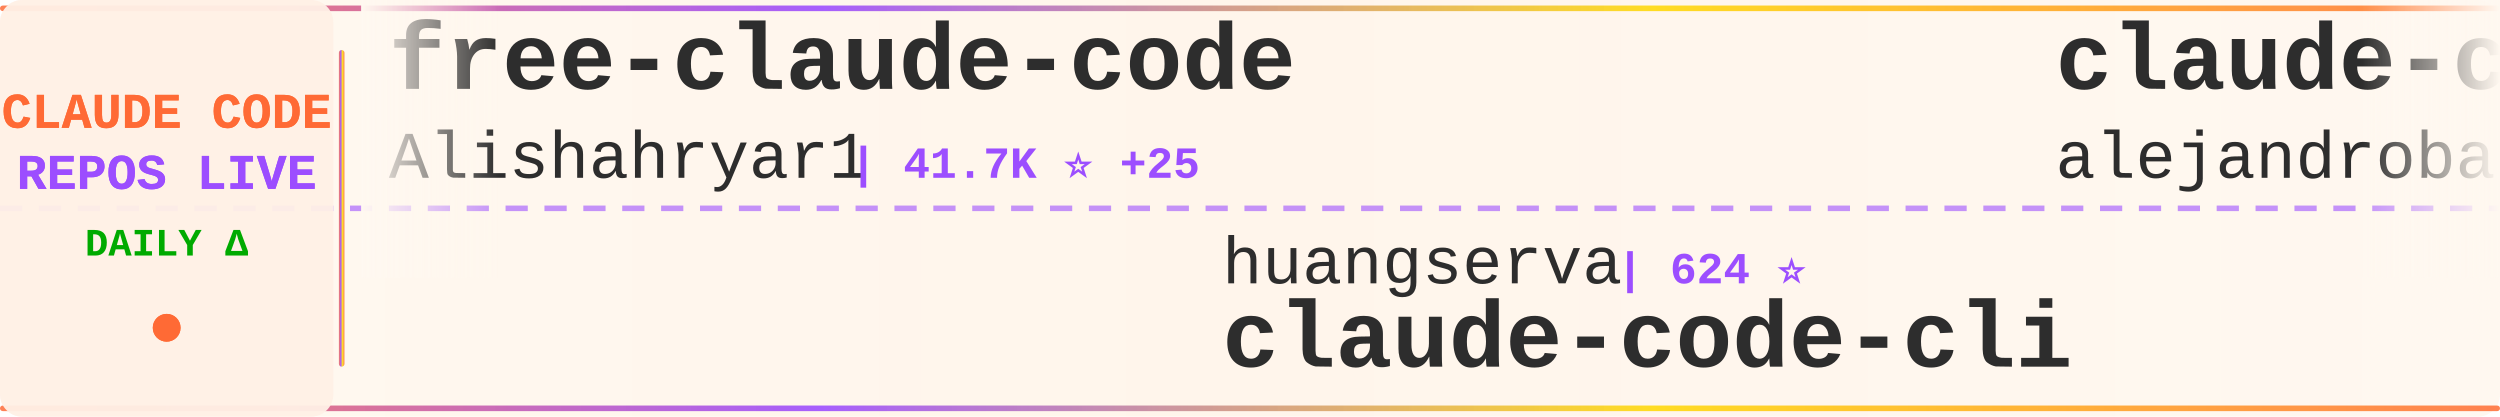
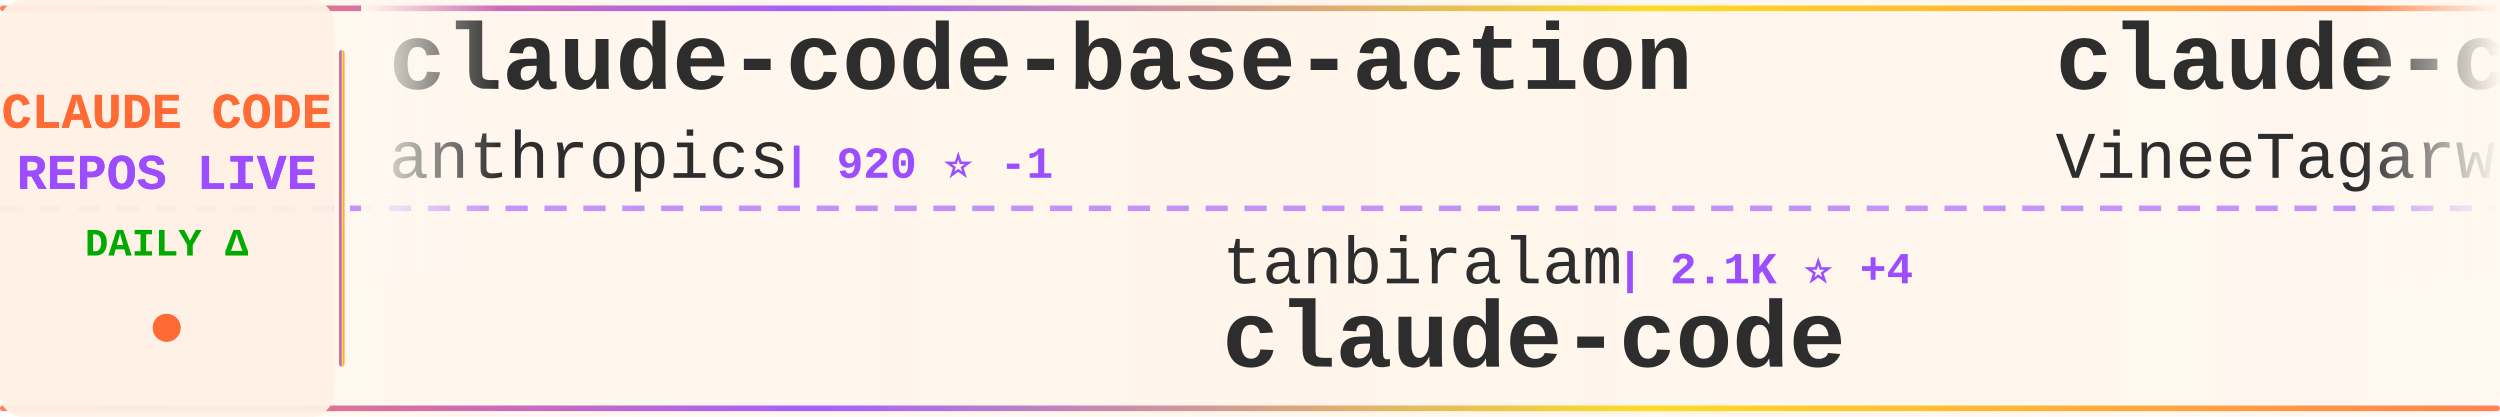
<svg xmlns="http://www.w3.org/2000/svg" width="900" height="150">
  <defs>
    <linearGradient id="tickerBg" x1="0%" y1="0%" x2="100%" y2="0%">
      <stop offset="0%" style="stop-color:#fff8f0;stop-opacity:0.98" />
      <stop offset="50%" style="stop-color:#fff5eb;stop-opacity:1" />
      <stop offset="100%" style="stop-color:#fff8f0;stop-opacity:0.98" />
    </linearGradient>
    <linearGradient id="borderGrad" x1="0%" y1="0%" x2="100%" y2="0%">
      <stop offset="0%" style="stop-color:#FF6B35;stop-opacity:0.85">
        <animate attributeName="stop-opacity" values="0.85;1;0.85" dur="2s" repeatCount="indefinite" />
      </stop>
      <stop offset="33%" style="stop-color:#9C4EFF;stop-opacity:0.9">
        <animate attributeName="stop-opacity" values="0.9;1;0.9" dur="2.2s" repeatCount="indefinite" />
      </stop>
      <stop offset="66%" style="stop-color:#FFD700;stop-opacity:0.85">
        <animate attributeName="stop-opacity" values="0.85;1;0.85" dur="1.8s" repeatCount="indefinite" />
      </stop>
      <stop offset="100%" style="stop-color:#FF6B35;stop-opacity:0.85">
        <animate attributeName="stop-opacity" values="0.85;1;0.85" dur="2s" repeatCount="indefinite" />
      </stop>
    </linearGradient>
    <filter id="textGlow">
      <feGaussianBlur stdDeviation="0.15" result="coloredBlur" />
      <feMerge>
        <feMergeNode in="coloredBlur" />
        <feMergeNode in="SourceGraphic" />
      </feMerge>
    </filter>
    <filter id="metricGlow">
      <feGaussianBlur stdDeviation="0.2" result="coloredBlur" />
      <feMerge>
        <feMergeNode in="coloredBlur" />
        <feMergeNode in="SourceGraphic" />
      </feMerge>
    </filter>
    <linearGradient id="leftFade" x1="0%" y1="0%" x2="100%" y2="0%">
      <stop offset="0%" style="stop-color:#fff8f0;stop-opacity:1" />
      <stop offset="100%" style="stop-color:#fff8f0;stop-opacity:0" />
    </linearGradient>
    <linearGradient id="rightFade" x1="0%" y1="0%" x2="100%" y2="0%">
      <stop offset="0%" style="stop-color:#fff8f0;stop-opacity:0" />
      <stop offset="100%" style="stop-color:#fff8f0;stop-opacity:1" />
    </linearGradient>
  </defs>
  <rect width="900" height="150" fill="url(#tickerBg)" rx="8" />
  <rect x="0" y="2" width="900" height="2" fill="url(#borderGrad)" rx="1" />
  <rect x="0" y="146" width="900" height="2" fill="url(#borderGrad)" rx="1" />
  <line x1="0" y1="75" x2="900" y2="75" stroke="#9C4EFF" stroke-width="2" stroke-dasharray="8 6" opacity="0.6" />
  <rect x="0" y="0" width="120" height="150" fill="#fff0e6" opacity="0.95" rx="8" />
  <text x="60" y="46" font-family="'Courier New', monospace" font-size="18" font-weight="bold" fill="#FF6B35" text-anchor="middle" filter="url(#textGlow)">
    CLAUDE CODE
  </text>
  <text x="60" y="68" font-family="'Courier New', monospace" font-size="18" font-weight="bold" fill="#9C4EFF" text-anchor="middle" filter="url(#textGlow)">
    REPOS LIVE
  </text>
  <text x="60" y="92" font-family="'Courier New', monospace" font-size="14" font-weight="bold" fill="#00aa00" text-anchor="middle">
    DAILY Δ
  </text>
  <circle cx="60" cy="118" r="5" fill="#FF6B35" filter="url(#metricGlow)">
    <animate attributeName="r" values="4;6;4" dur="1.5s" repeatCount="indefinite" />
    <animate attributeName="opacity" values="0.6;1;0.6" dur="1.5s" repeatCount="indefinite" />
  </circle>
  <rect x="122" y="18" width="2" height="114" fill="url(#borderGrad)" rx="1" />
  <clipPath id="tickerClip">
    <rect x="130" y="0" width="770" height="150" />
  </clipPath>
  <g clip-path="url(#tickerClip)">
    <g id="tickerItems">
      <animateTransform attributeName="transform" attributeType="XML" type="translate" from="0 0" to="-3000 0" dur="54s" repeatCount="indefinite" />
      <g transform="translate(0, 0)">
-         <text x="140" y="32" font-family="'Courier New', monospace" font-size="34" font-weight="bold" fill="#2d2d2d">free-claude-code</text>
-         <text x="140" y="64" font-family="'Courier New', monospace" font-size="24" font-weight="normal" fill="#2d2d2d" opacity="1.0">Alishahryar1</text>
-         <text x="306" y="64" font-family="'Courier New', monospace" font-size="16" font-weight="bold" fill="#9C4EFF"> | 41.7K ⭐ +25</text>
+         <text x="140" y="32" font-family="'Courier New', monospace" font-size="34" font-weight="bold" fill="#2d2d2d">claude-code-base-action</text>
+         <text x="140" y="64" font-family="'Courier New', monospace" font-size="24" font-weight="normal" fill="#2d2d2d" opacity="1.0">anthropics</text>
+         <text x="282" y="64" font-family="'Courier New', monospace" font-size="16" font-weight="bold" fill="#9C4EFF"> | 920 ⭐ -1</text>
      </g>
      <g transform="translate(300, 0)">
-         <text x="140" y="102" font-family="'Courier New', monospace" font-size="24" font-weight="normal" fill="#2d2d2d" opacity="1.0">huangserva</text>
-         <text x="282" y="102" font-family="'Courier New', monospace" font-size="16" font-weight="bold" fill="#9C4EFF"> | 624 ⭐</text>
-         <text x="140" y="132" font-family="'Courier New', monospace" font-size="34" font-weight="bold" fill="#2d2d2d">claude-code-cli</text>
+         <text x="140" y="102" font-family="'Courier New', monospace" font-size="24" font-weight="normal" fill="#2d2d2d" opacity="1.0">tanbiralam</text>
+         <text x="282" y="102" font-family="'Courier New', monospace" font-size="16" font-weight="bold" fill="#9C4EFF"> | 2.1K ⭐ +4</text>
+         <text x="140" y="132" font-family="'Courier New', monospace" font-size="34" font-weight="bold" fill="#2d2d2d">claude-code</text>
      </g>
      <g transform="translate(600, 0)">
-         <text x="140" y="32" font-family="'Courier New', monospace" font-size="34" font-weight="bold" fill="#2d2d2d">claude-code-from-source</text>
-         <text x="140" y="64" font-family="'Courier New', monospace" font-size="24" font-weight="normal" fill="#2d2d2d" opacity="1.0">alejandrobalderas</text>
-         <text x="366" y="64" font-family="'Courier New', monospace" font-size="16" font-weight="bold" fill="#9C4EFF"> | 2.7K ⭐</text>
+         <text x="140" y="32" font-family="'Courier New', monospace" font-size="34" font-weight="bold" fill="#2d2d2d">claude-code</text>
+         <text x="140" y="64" font-family="'Courier New', monospace" font-size="24" font-weight="normal" fill="#2d2d2d" opacity="1.0">VineeTagarwaL-code</text>
+         <text x="378" y="64" font-family="'Courier New', monospace" font-size="16" font-weight="bold" fill="#9C4EFF"> | 274 ⭐</text>
      </g>
      <g transform="translate(900, 0)">
-         <text x="140" y="102" font-family="'Courier New', monospace" font-size="24" font-weight="normal" fill="#2d2d2d" opacity="1.0">Piebald-AI</text>
-         <text x="282" y="102" font-family="'Courier New', monospace" font-size="16" font-weight="bold" fill="#9C4EFF"> | 12.0K ⭐ +4</text>
-         <text x="140" y="132" font-family="'Courier New', monospace" font-size="34" font-weight="bold" fill="#2d2d2d">claude-code-system-promp...</text>
+         <text x="140" y="102" font-family="'Courier New', monospace" font-size="24" font-weight="normal" fill="#2d2d2d" opacity="1.0">Maciek-roboblog</text>
+         <text x="342" y="102" font-family="'Courier New', monospace" font-size="16" font-weight="bold" fill="#9C4EFF"> | 8.5K ⭐ +2</text>
+         <text x="140" y="132" font-family="'Courier New', monospace" font-size="34" font-weight="bold" fill="#2d2d2d">Claude-Code-Usage-Monito...</text>
      </g>
      <g transform="translate(1200, 0)">
-         <text x="140" y="32" font-family="'Courier New', monospace" font-size="34" font-weight="bold" fill="#2d2d2d">pi-vs-claude-code</text>
-         <text x="140" y="64" font-family="'Courier New', monospace" font-size="24" font-weight="normal" fill="#2d2d2d" opacity="1.0">disler</text>
-         <text x="234" y="64" font-family="'Courier New', monospace" font-size="16" font-weight="bold" fill="#9C4EFF"> | 1.5K ⭐</text>
+         <text x="140" y="32" font-family="'Courier New', monospace" font-size="34" font-weight="bold" fill="#2d2d2d">sc-claude-code-files</text>
+         <text x="140" y="64" font-family="'Courier New', monospace" font-size="24" font-weight="normal" fill="#2d2d2d" opacity="1.0">https-deeplearning-ai</text>
+         <text x="414" y="64" font-family="'Courier New', monospace" font-size="16" font-weight="bold" fill="#9C4EFF"> | 535 ⭐</text>
      </g>
      <g transform="translate(1500, 0)">
-         <text x="140" y="102" font-family="'Courier New', monospace" font-size="24" font-weight="normal" fill="#2d2d2d" opacity="1.0">alex000kim</text>
-         <text x="282" y="102" font-family="'Courier New', monospace" font-size="16" font-weight="bold" fill="#9C4EFF"> | 231 ⭐</text>
+         <text x="140" y="102" font-family="'Courier New', monospace" font-size="24" font-weight="normal" fill="#2d2d2d" opacity="1.0">jeremylongshore</text>
+         <text x="342" y="102" font-family="'Courier New', monospace" font-size="16" font-weight="bold" fill="#9C4EFF"> | 2.5K ⭐ +1</text>
+         <text x="140" y="132" font-family="'Courier New', monospace" font-size="34" font-weight="bold" fill="#2d2d2d">claude-code-plugins-plus...</text>
+       </g>
+       <g transform="translate(1800, 0)">
+         <text x="140" y="32" font-family="'Courier New', monospace" font-size="34" font-weight="bold" fill="#2d2d2d">claude-code-cli</text>
+         <text x="140" y="64" font-family="'Courier New', monospace" font-size="24" font-weight="normal" fill="#2d2d2d" opacity="1.0">huangserva</text>
+         <text x="282" y="64" font-family="'Courier New', monospace" font-size="16" font-weight="bold" fill="#9C4EFF"> | 624 ⭐</text>
+       </g>
+       <g transform="translate(2100, 0)">
+         <text x="140" y="102" font-family="'Courier New', monospace" font-size="24" font-weight="normal" fill="#2d2d2d" opacity="1.0">Pimzino</text>
+         <text x="246" y="102" font-family="'Courier New', monospace" font-size="16" font-weight="bold" fill="#9C4EFF"> | 3.8K ⭐ +1</text>
+         <text x="140" y="132" font-family="'Courier New', monospace" font-size="34" font-weight="bold" fill="#2d2d2d">claude-code-spec-workflo...</text>
+       </g>
+       <g transform="translate(2400, 0)">
+         <text x="140" y="32" font-family="'Courier New', monospace" font-size="34" font-weight="bold" fill="#2d2d2d">claude-code</text>
+         <text x="140" y="64" font-family="'Courier New', monospace" font-size="24" font-weight="normal" fill="#2d2d2d" opacity="1.0">claude-code-best</text>
+         <text x="354" y="64" font-family="'Courier New', monospace" font-size="16" font-weight="bold" fill="#9C4EFF"> | 21.5K ⭐ +21</text>
+       </g>
+       <g transform="translate(2700, 0)">
+         <text x="140" y="102" font-family="'Courier New', monospace" font-size="24" font-weight="normal" fill="#2d2d2d" opacity="1.0">anthropics</text>
+         <text x="282" y="102" font-family="'Courier New', monospace" font-size="16" font-weight="bold" fill="#9C4EFF"> | 8.4K ⭐ +3</text>
+         <text x="140" y="132" font-family="'Courier New', monospace" font-size="34" font-weight="bold" fill="#2d2d2d">claude-code-action</text>
+       </g>
+       <g transform="translate(3000, 0)">
+         <text x="140" y="32" font-family="'Courier New', monospace" font-size="34" font-weight="bold" fill="#2d2d2d">claude-code-base-action</text>
+         <text x="140" y="64" font-family="'Courier New', monospace" font-size="24" font-weight="normal" fill="#2d2d2d" opacity="1.0">anthropics</text>
+         <text x="282" y="64" font-family="'Courier New', monospace" font-size="16" font-weight="bold" fill="#9C4EFF"> | 920 ⭐ -1</text>
+       </g>
+       <g transform="translate(3300, 0)">
+         <text x="140" y="102" font-family="'Courier New', monospace" font-size="24" font-weight="normal" fill="#2d2d2d" opacity="1.0">tanbiralam</text>
+         <text x="282" y="102" font-family="'Courier New', monospace" font-size="16" font-weight="bold" fill="#9C4EFF"> | 2.1K ⭐ +4</text>
        <text x="140" y="132" font-family="'Courier New', monospace" font-size="34" font-weight="bold" fill="#2d2d2d">claude-code</text>
      </g>
-       <g transform="translate(1800, 0)">
+       <g transform="translate(3600, 0)">
        <text x="140" y="32" font-family="'Courier New', monospace" font-size="34" font-weight="bold" fill="#2d2d2d">claude-code</text>
-         <text x="140" y="64" font-family="'Courier New', monospace" font-size="24" font-weight="normal" fill="#2d2d2d" opacity="1.0">RishabhK103</text>
-         <text x="294" y="64" font-family="'Courier New', monospace" font-size="16" font-weight="bold" fill="#9C4EFF"> | 104 ⭐</text>
-       </g>
-       <g transform="translate(2100, 0)">
-         <text x="140" y="102" font-family="'Courier New', monospace" font-size="24" font-weight="normal" fill="#2d2d2d" opacity="1.0">shanraisshan</text>
-         <text x="306" y="102" font-family="'Courier New', monospace" font-size="16" font-weight="bold" fill="#9C4EFF"> | 63.3K ⭐ +16</text>
-         <text x="140" y="132" font-family="'Courier New', monospace" font-size="34" font-weight="bold" fill="#2d2d2d">claude-code-best-practic...</text>
-       </g>
-       <g transform="translate(2400, 0)">
-         <text x="140" y="32" font-family="'Courier New', monospace" font-size="34" font-weight="bold" fill="#2d2d2d">awesome-claude-code-tool...</text>
-         <text x="140" y="64" font-family="'Courier New', monospace" font-size="24" font-weight="normal" fill="#2d2d2d" opacity="1.0">rohitg00</text>
-         <text x="258" y="64" font-family="'Courier New', monospace" font-size="16" font-weight="bold" fill="#9C4EFF"> | 2.4K ⭐</text>
-       </g>
-       <g transform="translate(2700, 0)">
-         <text x="140" y="102" font-family="'Courier New', monospace" font-size="24" font-weight="normal" fill="#2d2d2d" opacity="1.0">fuergaosi233</text>
-         <text x="306" y="102" font-family="'Courier New', monospace" font-size="16" font-weight="bold" fill="#9C4EFF"> | 2.8K ⭐</text>
-         <text x="140" y="132" font-family="'Courier New', monospace" font-size="34" font-weight="bold" fill="#2d2d2d">claude-code-proxy</text>
-       </g>
-       <g transform="translate(3000, 0)">
-         <text x="140" y="32" font-family="'Courier New', monospace" font-size="34" font-weight="bold" fill="#2d2d2d">free-claude-code</text>
-         <text x="140" y="64" font-family="'Courier New', monospace" font-size="24" font-weight="normal" fill="#2d2d2d" opacity="1.0">Alishahryar1</text>
-         <text x="306" y="64" font-family="'Courier New', monospace" font-size="16" font-weight="bold" fill="#9C4EFF"> | 41.7K ⭐ +25</text>
-       </g>
-       <g transform="translate(3300, 0)">
-         <text x="140" y="102" font-family="'Courier New', monospace" font-size="24" font-weight="normal" fill="#2d2d2d" opacity="1.0">huangserva</text>
-         <text x="282" y="102" font-family="'Courier New', monospace" font-size="16" font-weight="bold" fill="#9C4EFF"> | 624 ⭐</text>
-         <text x="140" y="132" font-family="'Courier New', monospace" font-size="34" font-weight="bold" fill="#2d2d2d">claude-code-cli</text>
-       </g>
-       <g transform="translate(3600, 0)">
-         <text x="140" y="32" font-family="'Courier New', monospace" font-size="34" font-weight="bold" fill="#2d2d2d">claude-code-from-source</text>
-         <text x="140" y="64" font-family="'Courier New', monospace" font-size="24" font-weight="normal" fill="#2d2d2d" opacity="1.0">alejandrobalderas</text>
-         <text x="366" y="64" font-family="'Courier New', monospace" font-size="16" font-weight="bold" fill="#9C4EFF"> | 2.7K ⭐</text>
+         <text x="140" y="64" font-family="'Courier New', monospace" font-size="24" font-weight="normal" fill="#2d2d2d" opacity="1.0">VineeTagarwaL-code</text>
+         <text x="378" y="64" font-family="'Courier New', monospace" font-size="16" font-weight="bold" fill="#9C4EFF"> | 274 ⭐</text>
      </g>
      <g transform="translate(3900, 0)">
-         <text x="140" y="102" font-family="'Courier New', monospace" font-size="24" font-weight="normal" fill="#2d2d2d" opacity="1.0">Piebald-AI</text>
-         <text x="282" y="102" font-family="'Courier New', monospace" font-size="16" font-weight="bold" fill="#9C4EFF"> | 12.0K ⭐ +4</text>
-         <text x="140" y="132" font-family="'Courier New', monospace" font-size="34" font-weight="bold" fill="#2d2d2d">claude-code-system-promp...</text>
+         <text x="140" y="102" font-family="'Courier New', monospace" font-size="24" font-weight="normal" fill="#2d2d2d" opacity="1.0">Maciek-roboblog</text>
+         <text x="342" y="102" font-family="'Courier New', monospace" font-size="16" font-weight="bold" fill="#9C4EFF"> | 8.5K ⭐ +2</text>
+         <text x="140" y="132" font-family="'Courier New', monospace" font-size="34" font-weight="bold" fill="#2d2d2d">Claude-Code-Usage-Monito...</text>
      </g>
    </g>
  </g>
  <rect x="130" y="0" width="50" height="100" fill="url(#leftFade)" />
  <rect x="850" y="0" width="50" height="100" fill="url(#rightFade)" />
</svg>
